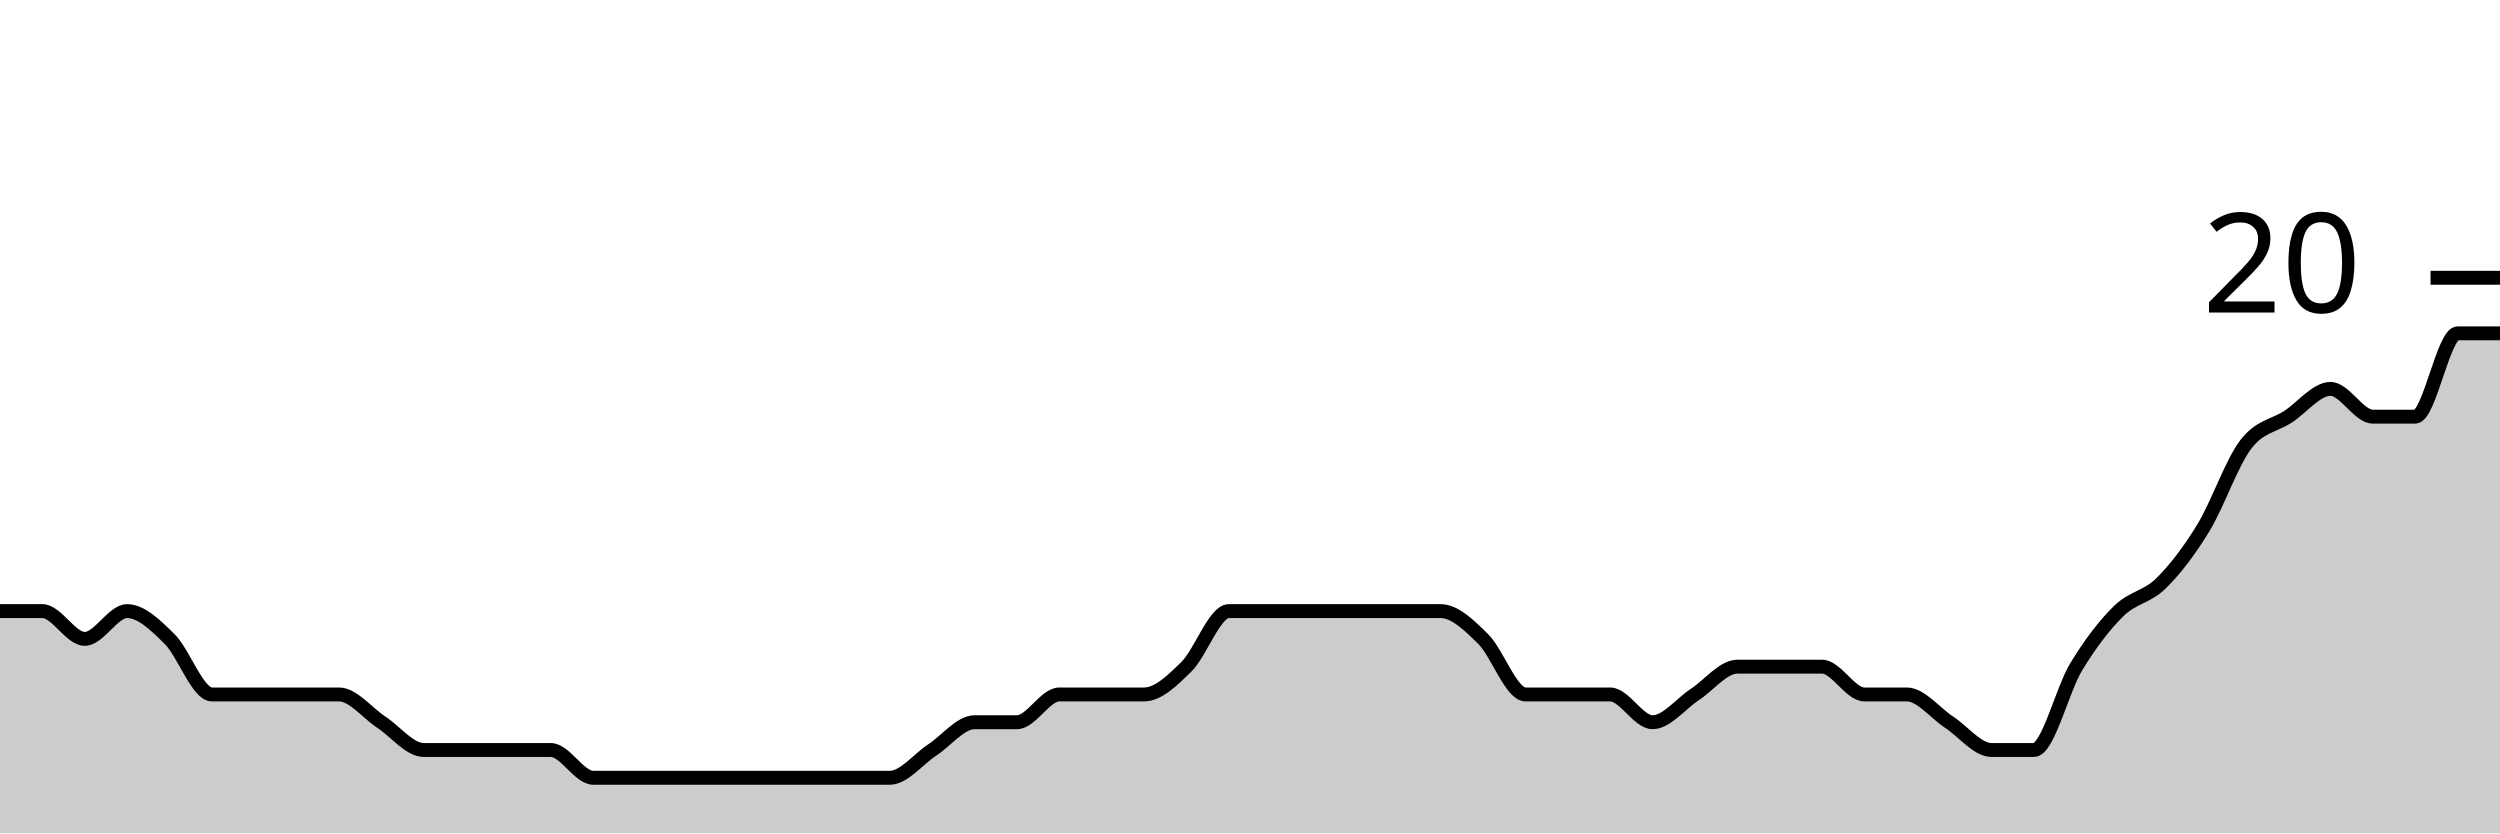
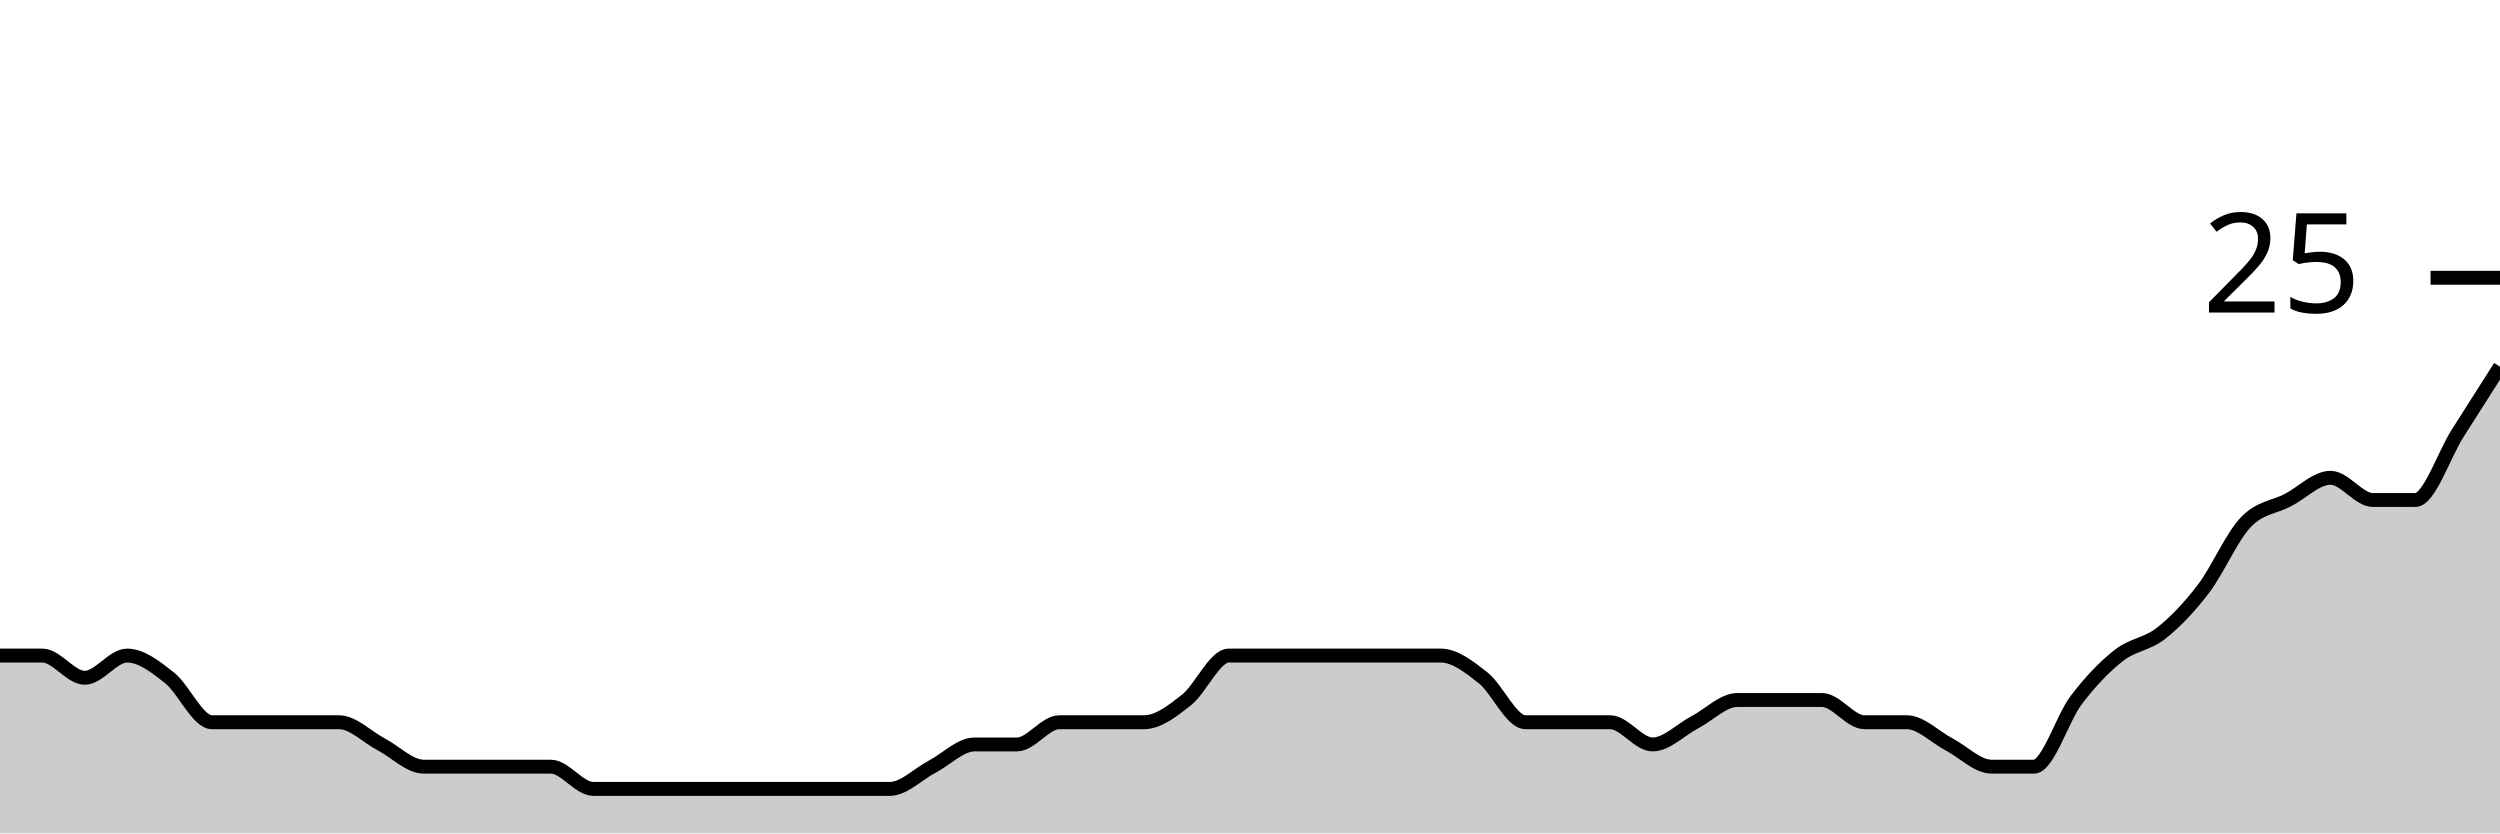
<svg xmlns="http://www.w3.org/2000/svg" viewBox="0 0 180 60">
  <g transform="translate(0,20)">
-     <path class="area" fill="rgba(0, 0, 0, 0.2)" d="M0,24C1.017,24,2.034,24,3.051,24C4.068,24,5.085,26,6.102,26C7.119,26,8.136,24,9.153,24C10.169,24,11.186,25,12.203,26C13.22,27,14.237,30,15.254,30C16.271,30,17.288,30,18.305,30C19.322,30,20.339,30,21.356,30C22.373,30,23.39,30,24.407,30C25.424,30,26.441,31.333,27.458,32C28.475,32.667,29.492,34,30.508,34C31.525,34,32.542,34,33.559,34C34.576,34,35.593,34,36.61,34C37.627,34,38.644,34,39.661,34C40.678,34,41.695,36,42.712,36C43.729,36,44.746,36,45.763,36C46.78,36,47.797,36,48.814,36C49.831,36,50.847,36,51.864,36C52.881,36,53.898,36,54.915,36C55.932,36,56.949,36,57.966,36C58.983,36,60,36,61.017,36C62.034,36,63.051,36,64.068,36C65.085,36,66.102,34.667,67.119,34C68.136,33.333,69.153,32,70.169,32C71.186,32,72.203,32,73.22,32C74.237,32,75.254,30,76.271,30C77.288,30,78.305,30,79.322,30C80.339,30,81.356,30,82.373,30C83.39,30,84.407,29,85.424,28C86.441,27,87.458,24,88.475,24C89.492,24,90.508,24,91.525,24C92.542,24,93.559,24,94.576,24C95.593,24,96.61,24,97.627,24C98.644,24,99.661,24,100.678,24C101.695,24,102.712,24,103.729,24C104.746,24,105.763,25,106.78,26C107.797,27,108.814,30,109.831,30C110.847,30,111.864,30,112.881,30C113.898,30,114.915,30,115.932,30C116.949,30,117.966,32,118.983,32C120,32,121.017,30.667,122.034,30C123.051,29.333,124.068,28,125.085,28C126.102,28,127.119,28,128.136,28C129.153,28,130.169,28,131.186,28C132.203,28,133.22,30,134.237,30C135.254,30,136.271,30,137.288,30C138.305,30,139.322,31.333,140.339,32C141.356,32.667,142.373,34,143.39,34C144.407,34,145.424,34,146.441,34C147.458,34,148.475,29.667,149.492,28C150.508,26.333,151.525,25,152.542,24C153.559,23,154.576,23,155.593,22C156.61,21,157.627,19.667,158.644,18C159.661,16.333,160.678,13.333,161.695,12C162.712,10.667,163.729,10.667,164.746,10C165.763,9.333,166.78,8,167.797,8C168.814,8,169.831,10,170.847,10C171.864,10,172.881,10,173.898,10C174.915,10,175.932,4,176.949,4C177.966,4,178.983,4,180,4L180,40C178.983,40,177.966,40,176.949,40C175.932,40,174.915,40,173.898,40C172.881,40,171.864,40,170.847,40C169.831,40,168.814,40,167.797,40C166.78,40,165.763,40,164.746,40C163.729,40,162.712,40,161.695,40C160.678,40,159.661,40,158.644,40C157.627,40,156.61,40,155.593,40C154.576,40,153.559,40,152.542,40C151.525,40,150.508,40,149.492,40C148.475,40,147.458,40,146.441,40C145.424,40,144.407,40,143.39,40C142.373,40,141.356,40,140.339,40C139.322,40,138.305,40,137.288,40C136.271,40,135.254,40,134.237,40C133.22,40,132.203,40,131.186,40C130.169,40,129.153,40,128.136,40C127.119,40,126.102,40,125.085,40C124.068,40,123.051,40,122.034,40C121.017,40,120,40,118.983,40C117.966,40,116.949,40,115.932,40C114.915,40,113.898,40,112.881,40C111.864,40,110.847,40,109.831,40C108.814,40,107.797,40,106.78,40C105.763,40,104.746,40,103.729,40C102.712,40,101.695,40,100.678,40C99.661,40,98.644,40,97.627,40C96.61,40,95.593,40,94.576,40C93.559,40,92.542,40,91.525,40C90.508,40,89.492,40,88.475,40C87.458,40,86.441,40,85.424,40C84.407,40,83.39,40,82.373,40C81.356,40,80.339,40,79.322,40C78.305,40,77.288,40,76.271,40C75.254,40,74.237,40,73.22,40C72.203,40,71.186,40,70.169,40C69.153,40,68.136,40,67.119,40C66.102,40,65.085,40,64.068,40C63.051,40,62.034,40,61.017,40C60,40,58.983,40,57.966,40C56.949,40,55.932,40,54.915,40C53.898,40,52.881,40,51.864,40C50.847,40,49.831,40,48.814,40C47.797,40,46.78,40,45.763,40C44.746,40,43.729,40,42.712,40C41.695,40,40.678,40,39.661,40C38.644,40,37.627,40,36.61,40C35.593,40,34.576,40,33.559,40C32.542,40,31.525,40,30.508,40C29.492,40,28.475,40,27.458,40C26.441,40,25.424,40,24.407,40C23.39,40,22.373,40,21.356,40C20.339,40,19.322,40,18.305,40C17.288,40,16.271,40,15.254,40C14.237,40,13.22,40,12.203,40C11.186,40,10.169,40,9.153,40C8.136,40,7.119,40,6.102,40C5.085,40,4.068,40,3.051,40C2.034,40,1.017,40,0,40Z" />
-     <path class="line" stroke="black" fill="none" d="M0,24C1.017,24,2.034,24,3.051,24C4.068,24,5.085,26,6.102,26C7.119,26,8.136,24,9.153,24C10.169,24,11.186,25,12.203,26C13.22,27,14.237,30,15.254,30C16.271,30,17.288,30,18.305,30C19.322,30,20.339,30,21.356,30C22.373,30,23.39,30,24.407,30C25.424,30,26.441,31.333,27.458,32C28.475,32.667,29.492,34,30.508,34C31.525,34,32.542,34,33.559,34C34.576,34,35.593,34,36.61,34C37.627,34,38.644,34,39.661,34C40.678,34,41.695,36,42.712,36C43.729,36,44.746,36,45.763,36C46.78,36,47.797,36,48.814,36C49.831,36,50.847,36,51.864,36C52.881,36,53.898,36,54.915,36C55.932,36,56.949,36,57.966,36C58.983,36,60,36,61.017,36C62.034,36,63.051,36,64.068,36C65.085,36,66.102,34.667,67.119,34C68.136,33.333,69.153,32,70.169,32C71.186,32,72.203,32,73.22,32C74.237,32,75.254,30,76.271,30C77.288,30,78.305,30,79.322,30C80.339,30,81.356,30,82.373,30C83.39,30,84.407,29,85.424,28C86.441,27,87.458,24,88.475,24C89.492,24,90.508,24,91.525,24C92.542,24,93.559,24,94.576,24C95.593,24,96.61,24,97.627,24C98.644,24,99.661,24,100.678,24C101.695,24,102.712,24,103.729,24C104.746,24,105.763,25,106.78,26C107.797,27,108.814,30,109.831,30C110.847,30,111.864,30,112.881,30C113.898,30,114.915,30,115.932,30C116.949,30,117.966,32,118.983,32C120,32,121.017,30.667,122.034,30C123.051,29.333,124.068,28,125.085,28C126.102,28,127.119,28,128.136,28C129.153,28,130.169,28,131.186,28C132.203,28,133.22,30,134.237,30C135.254,30,136.271,30,137.288,30C138.305,30,139.322,31.333,140.339,32C141.356,32.667,142.373,34,143.39,34C144.407,34,145.424,34,146.441,34C147.458,34,148.475,29.667,149.492,28C150.508,26.333,151.525,25,152.542,24C153.559,23,154.576,23,155.593,22C156.61,21,157.627,19.667,158.644,18C159.661,16.333,160.678,13.333,161.695,12C162.712,10.667,163.729,10.667,164.746,10C165.763,9.333,166.78,8,167.797,8C168.814,8,169.831,10,170.847,10C171.864,10,172.881,10,173.898,10C174.915,10,175.932,4,176.949,4C177.966,4,178.983,4,180,4" />
+     <path class="area" fill="rgba(0, 0, 0, 0.2)" d="M0,27.2C1.017,27.2,2.034,27.2,3.051,27.2C4.068,27.2,5.085,28.8,6.102,28.8C7.119,28.8,8.136,27.2,9.153,27.2C10.169,27.2,11.186,28,12.203,28.8C13.22,29.6,14.237,32,15.254,32C16.271,32,17.288,32,18.305,32C19.322,32,20.339,32,21.356,32C22.373,32,23.39,32,24.407,32C25.424,32,26.441,33.067,27.458,33.6C28.475,34.133,29.492,35.2,30.508,35.2C31.525,35.2,32.542,35.2,33.559,35.2C34.576,35.2,35.593,35.2,36.61,35.2C37.627,35.2,38.644,35.2,39.661,35.2C40.678,35.2,41.695,36.8,42.712,36.8C43.729,36.8,44.746,36.8,45.763,36.8C46.78,36.8,47.797,36.8,48.814,36.8C49.831,36.8,50.847,36.8,51.864,36.8C52.881,36.8,53.898,36.8,54.915,36.8C55.932,36.8,56.949,36.8,57.966,36.8C58.983,36.8,60,36.8,61.017,36.8C62.034,36.8,63.051,36.8,64.068,36.8C65.085,36.8,66.102,35.733,67.119,35.2C68.136,34.667,69.153,33.6,70.169,33.6C71.186,33.6,72.203,33.6,73.22,33.6C74.237,33.6,75.254,32,76.271,32C77.288,32,78.305,32,79.322,32C80.339,32,81.356,32,82.373,32C83.39,32,84.407,31.2,85.424,30.4C86.441,29.6,87.458,27.2,88.475,27.2C89.492,27.2,90.508,27.2,91.525,27.2C92.542,27.2,93.559,27.2,94.576,27.2C95.593,27.2,96.61,27.2,97.627,27.2C98.644,27.2,99.661,27.2,100.678,27.2C101.695,27.2,102.712,27.2,103.729,27.2C104.746,27.2,105.763,28,106.78,28.8C107.797,29.6,108.814,32,109.831,32C110.847,32,111.864,32,112.881,32C113.898,32,114.915,32,115.932,32C116.949,32,117.966,33.6,118.983,33.6C120,33.6,121.017,32.533,122.034,32C123.051,31.467,124.068,30.4,125.085,30.4C126.102,30.4,127.119,30.4,128.136,30.4C129.153,30.4,130.169,30.4,131.186,30.4C132.203,30.4,133.22,32,134.237,32C135.254,32,136.271,32,137.288,32C138.305,32,139.322,33.067,140.339,33.6C141.356,34.133,142.373,35.2,143.39,35.2C144.407,35.2,145.424,35.2,146.441,35.2C147.458,35.2,148.475,31.733,149.492,30.4C150.508,29.067,151.525,28,152.542,27.2C153.559,26.4,154.576,26.4,155.593,25.6C156.61,24.8,157.627,23.733,158.644,22.4C159.661,21.067,160.678,18.667,161.695,17.6C162.712,16.533,163.729,16.533,164.746,16C165.763,15.467,166.78,14.4,167.797,14.4C168.814,14.4,169.831,16,170.847,16C171.864,16,172.881,16,173.898,16C174.915,16,175.932,12.8,176.949,11.2C177.966,9.6,178.983,8,180,6.4L180,40C178.983,40,177.966,40,176.949,40C175.932,40,174.915,40,173.898,40C172.881,40,171.864,40,170.847,40C169.831,40,168.814,40,167.797,40C166.78,40,165.763,40,164.746,40C163.729,40,162.712,40,161.695,40C160.678,40,159.661,40,158.644,40C157.627,40,156.61,40,155.593,40C154.576,40,153.559,40,152.542,40C151.525,40,150.508,40,149.492,40C148.475,40,147.458,40,146.441,40C145.424,40,144.407,40,143.39,40C142.373,40,141.356,40,140.339,40C139.322,40,138.305,40,137.288,40C136.271,40,135.254,40,134.237,40C133.22,40,132.203,40,131.186,40C130.169,40,129.153,40,128.136,40C127.119,40,126.102,40,125.085,40C124.068,40,123.051,40,122.034,40C121.017,40,120,40,118.983,40C117.966,40,116.949,40,115.932,40C114.915,40,113.898,40,112.881,40C111.864,40,110.847,40,109.831,40C108.814,40,107.797,40,106.78,40C105.763,40,104.746,40,103.729,40C102.712,40,101.695,40,100.678,40C99.661,40,98.644,40,97.627,40C96.61,40,95.593,40,94.576,40C93.559,40,92.542,40,91.525,40C90.508,40,89.492,40,88.475,40C87.458,40,86.441,40,85.424,40C84.407,40,83.39,40,82.373,40C81.356,40,80.339,40,79.322,40C78.305,40,77.288,40,76.271,40C75.254,40,74.237,40,73.22,40C72.203,40,71.186,40,70.169,40C69.153,40,68.136,40,67.119,40C66.102,40,65.085,40,64.068,40C63.051,40,62.034,40,61.017,40C60,40,58.983,40,57.966,40C56.949,40,55.932,40,54.915,40C53.898,40,52.881,40,51.864,40C50.847,40,49.831,40,48.814,40C47.797,40,46.78,40,45.763,40C44.746,40,43.729,40,42.712,40C41.695,40,40.678,40,39.661,40C38.644,40,37.627,40,36.61,40C35.593,40,34.576,40,33.559,40C32.542,40,31.525,40,30.508,40C29.492,40,28.475,40,27.458,40C26.441,40,25.424,40,24.407,40C23.39,40,22.373,40,21.356,40C20.339,40,19.322,40,18.305,40C17.288,40,16.271,40,15.254,40C14.237,40,13.22,40,12.203,40C11.186,40,10.169,40,9.153,40C8.136,40,7.119,40,6.102,40C5.085,40,4.068,40,3.051,40C2.034,40,1.017,40,0,40Z" />
+     <path class="line" stroke="black" fill="none" d="M0,27.2C1.017,27.2,2.034,27.2,3.051,27.2C4.068,27.2,5.085,28.8,6.102,28.8C7.119,28.8,8.136,27.2,9.153,27.2C10.169,27.2,11.186,28,12.203,28.8C13.22,29.6,14.237,32,15.254,32C16.271,32,17.288,32,18.305,32C19.322,32,20.339,32,21.356,32C22.373,32,23.39,32,24.407,32C25.424,32,26.441,33.067,27.458,33.6C28.475,34.133,29.492,35.2,30.508,35.2C31.525,35.2,32.542,35.2,33.559,35.2C34.576,35.2,35.593,35.2,36.61,35.2C37.627,35.2,38.644,35.2,39.661,35.2C40.678,35.2,41.695,36.8,42.712,36.8C43.729,36.8,44.746,36.8,45.763,36.8C46.78,36.8,47.797,36.8,48.814,36.8C49.831,36.8,50.847,36.8,51.864,36.8C52.881,36.8,53.898,36.8,54.915,36.8C55.932,36.8,56.949,36.8,57.966,36.8C58.983,36.8,60,36.8,61.017,36.8C62.034,36.8,63.051,36.8,64.068,36.8C65.085,36.8,66.102,35.733,67.119,35.2C68.136,34.667,69.153,33.6,70.169,33.6C71.186,33.6,72.203,33.6,73.22,33.6C74.237,33.6,75.254,32,76.271,32C77.288,32,78.305,32,79.322,32C80.339,32,81.356,32,82.373,32C83.39,32,84.407,31.2,85.424,30.4C86.441,29.6,87.458,27.2,88.475,27.2C89.492,27.2,90.508,27.2,91.525,27.2C92.542,27.2,93.559,27.2,94.576,27.2C95.593,27.2,96.61,27.2,97.627,27.2C98.644,27.2,99.661,27.2,100.678,27.2C101.695,27.2,102.712,27.2,103.729,27.2C104.746,27.2,105.763,28,106.78,28.8C107.797,29.6,108.814,32,109.831,32C110.847,32,111.864,32,112.881,32C113.898,32,114.915,32,115.932,32C116.949,32,117.966,33.6,118.983,33.6C120,33.6,121.017,32.533,122.034,32C123.051,31.467,124.068,30.4,125.085,30.4C126.102,30.4,127.119,30.4,128.136,30.4C129.153,30.4,130.169,30.4,131.186,30.4C132.203,30.4,133.22,32,134.237,32C135.254,32,136.271,32,137.288,32C138.305,32,139.322,33.067,140.339,33.6C141.356,34.133,142.373,35.2,143.39,35.2C144.407,35.2,145.424,35.2,146.441,35.2C147.458,35.2,148.475,31.733,149.492,30.4C150.508,29.067,151.525,28,152.542,27.2C153.559,26.4,154.576,26.4,155.593,25.6C156.61,24.8,157.627,23.733,158.644,22.4C159.661,21.067,160.678,18.667,161.695,17.6C162.712,16.533,163.729,16.533,164.746,16C165.763,15.467,166.78,14.4,167.797,14.4C168.814,14.4,169.831,16,170.847,16C171.864,16,172.881,16,173.898,16C174.915,16,175.932,12.8,176.949,11.2C177.966,9.6,178.983,8,180,6.4" />
    <path class="axis-ceiling" stroke-width="1" stroke="black" fill="none" d="M175,0L180,0" />
-     <text class="axis-ceiling-label" font-family="sans-serif" text-anchor="end" font-size="10px" x="170" y="2.5">20</text>
+     <text class="axis-ceiling-label" font-family="sans-serif" text-anchor="end" font-size="10px" x="170" y="2.5">25</text>
  </g>
</svg>
